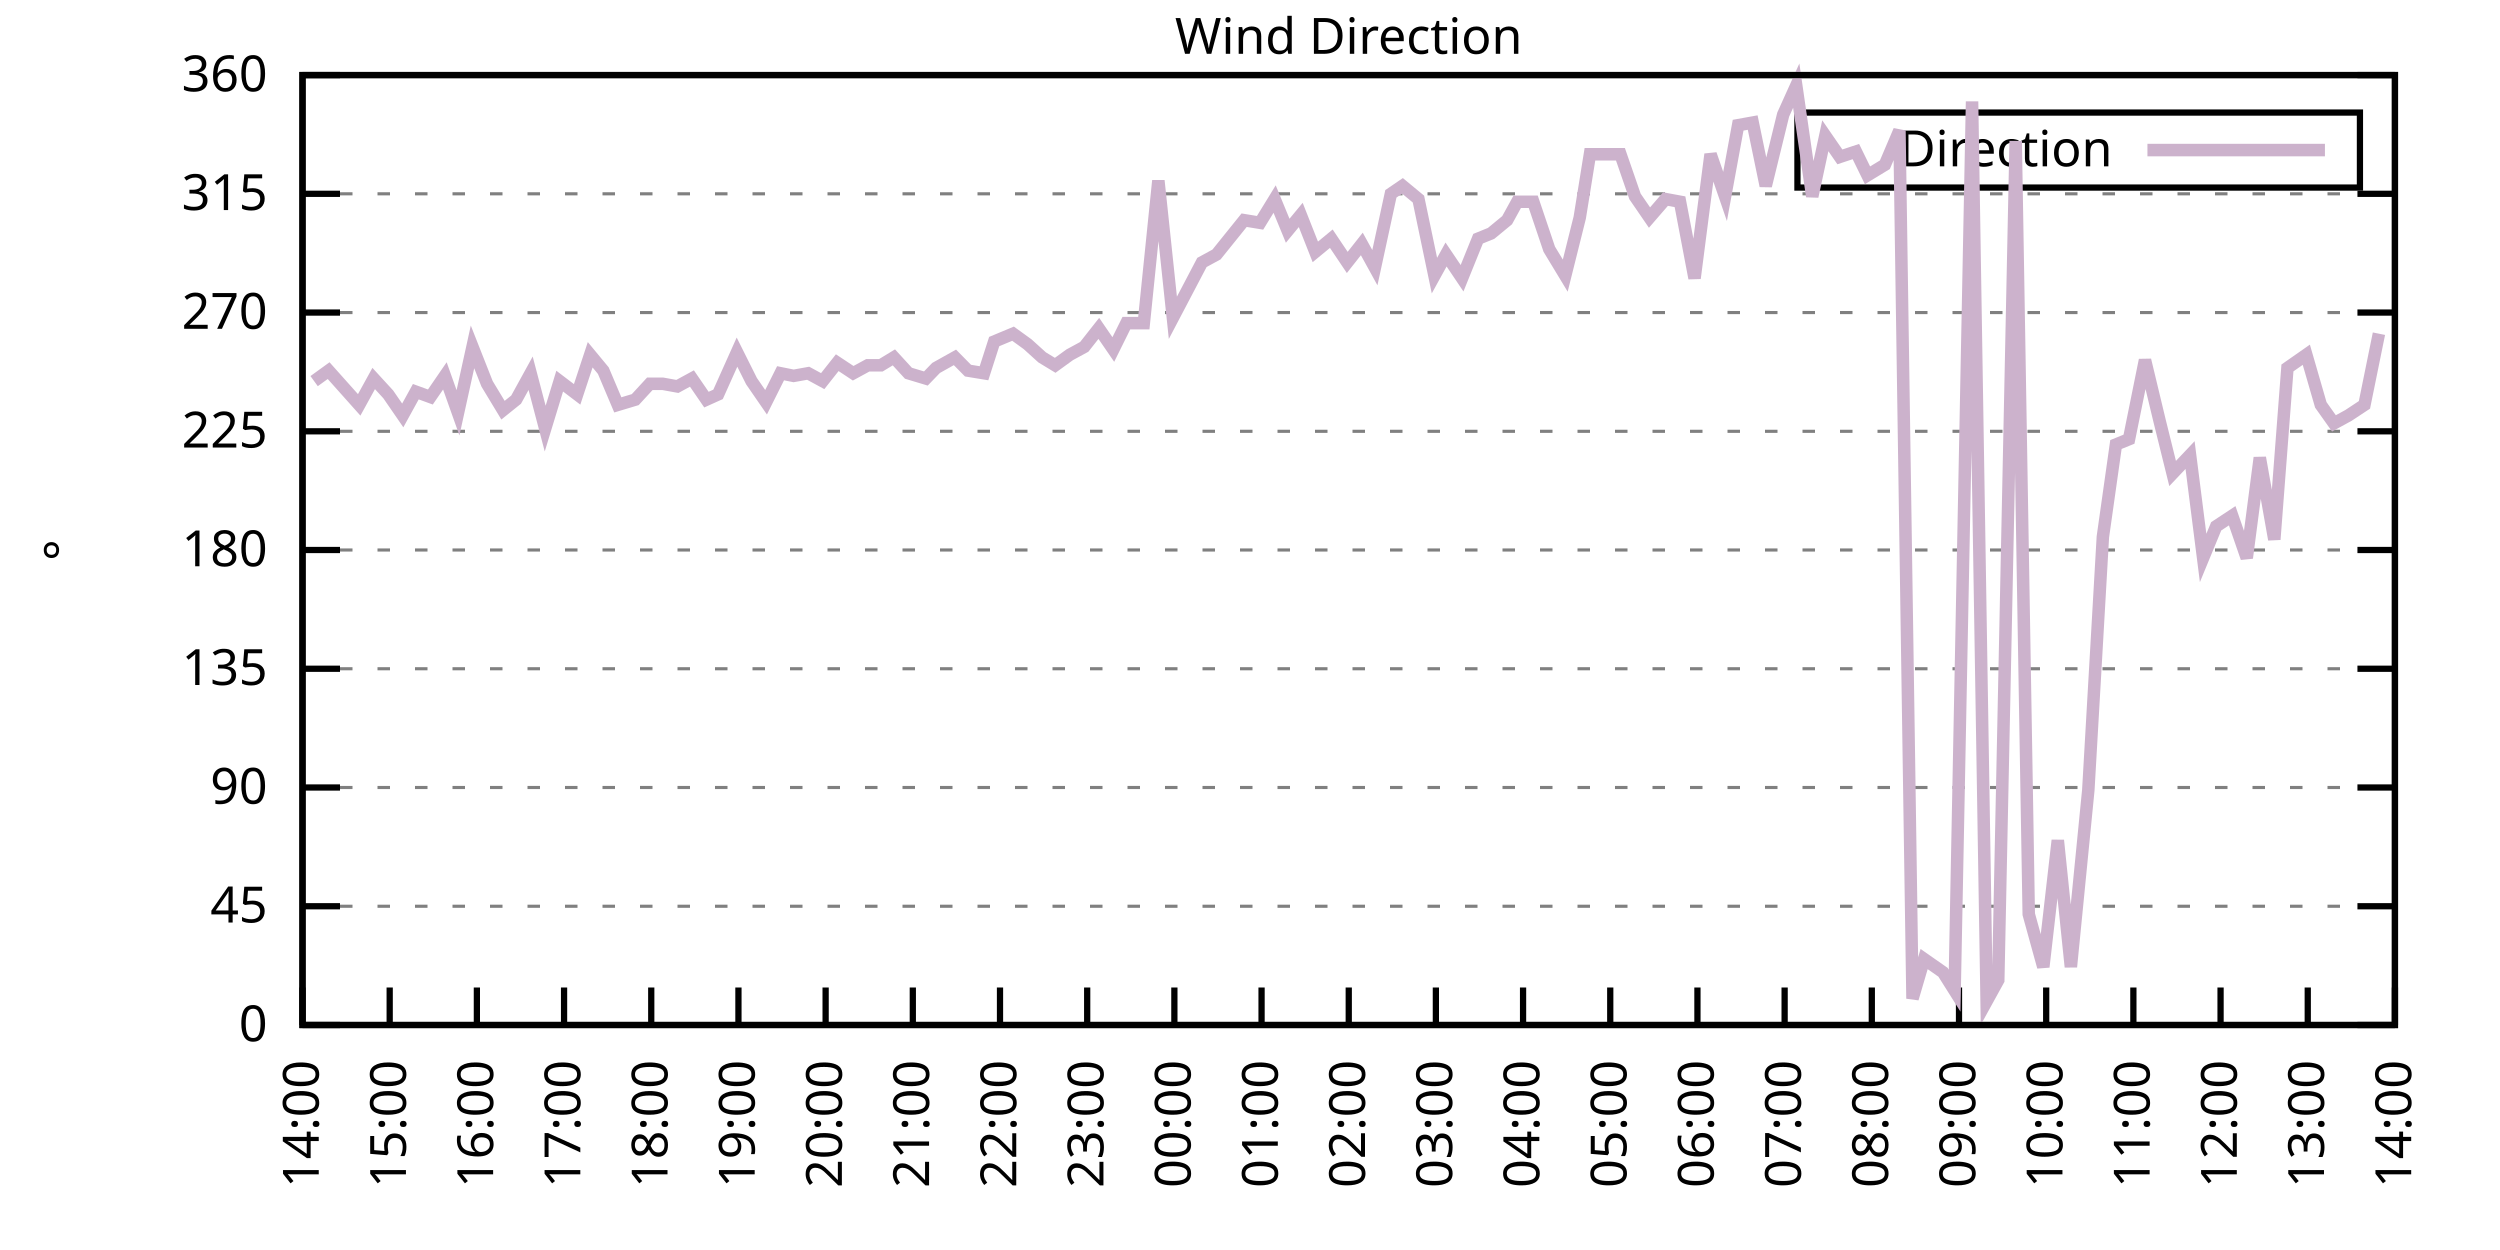
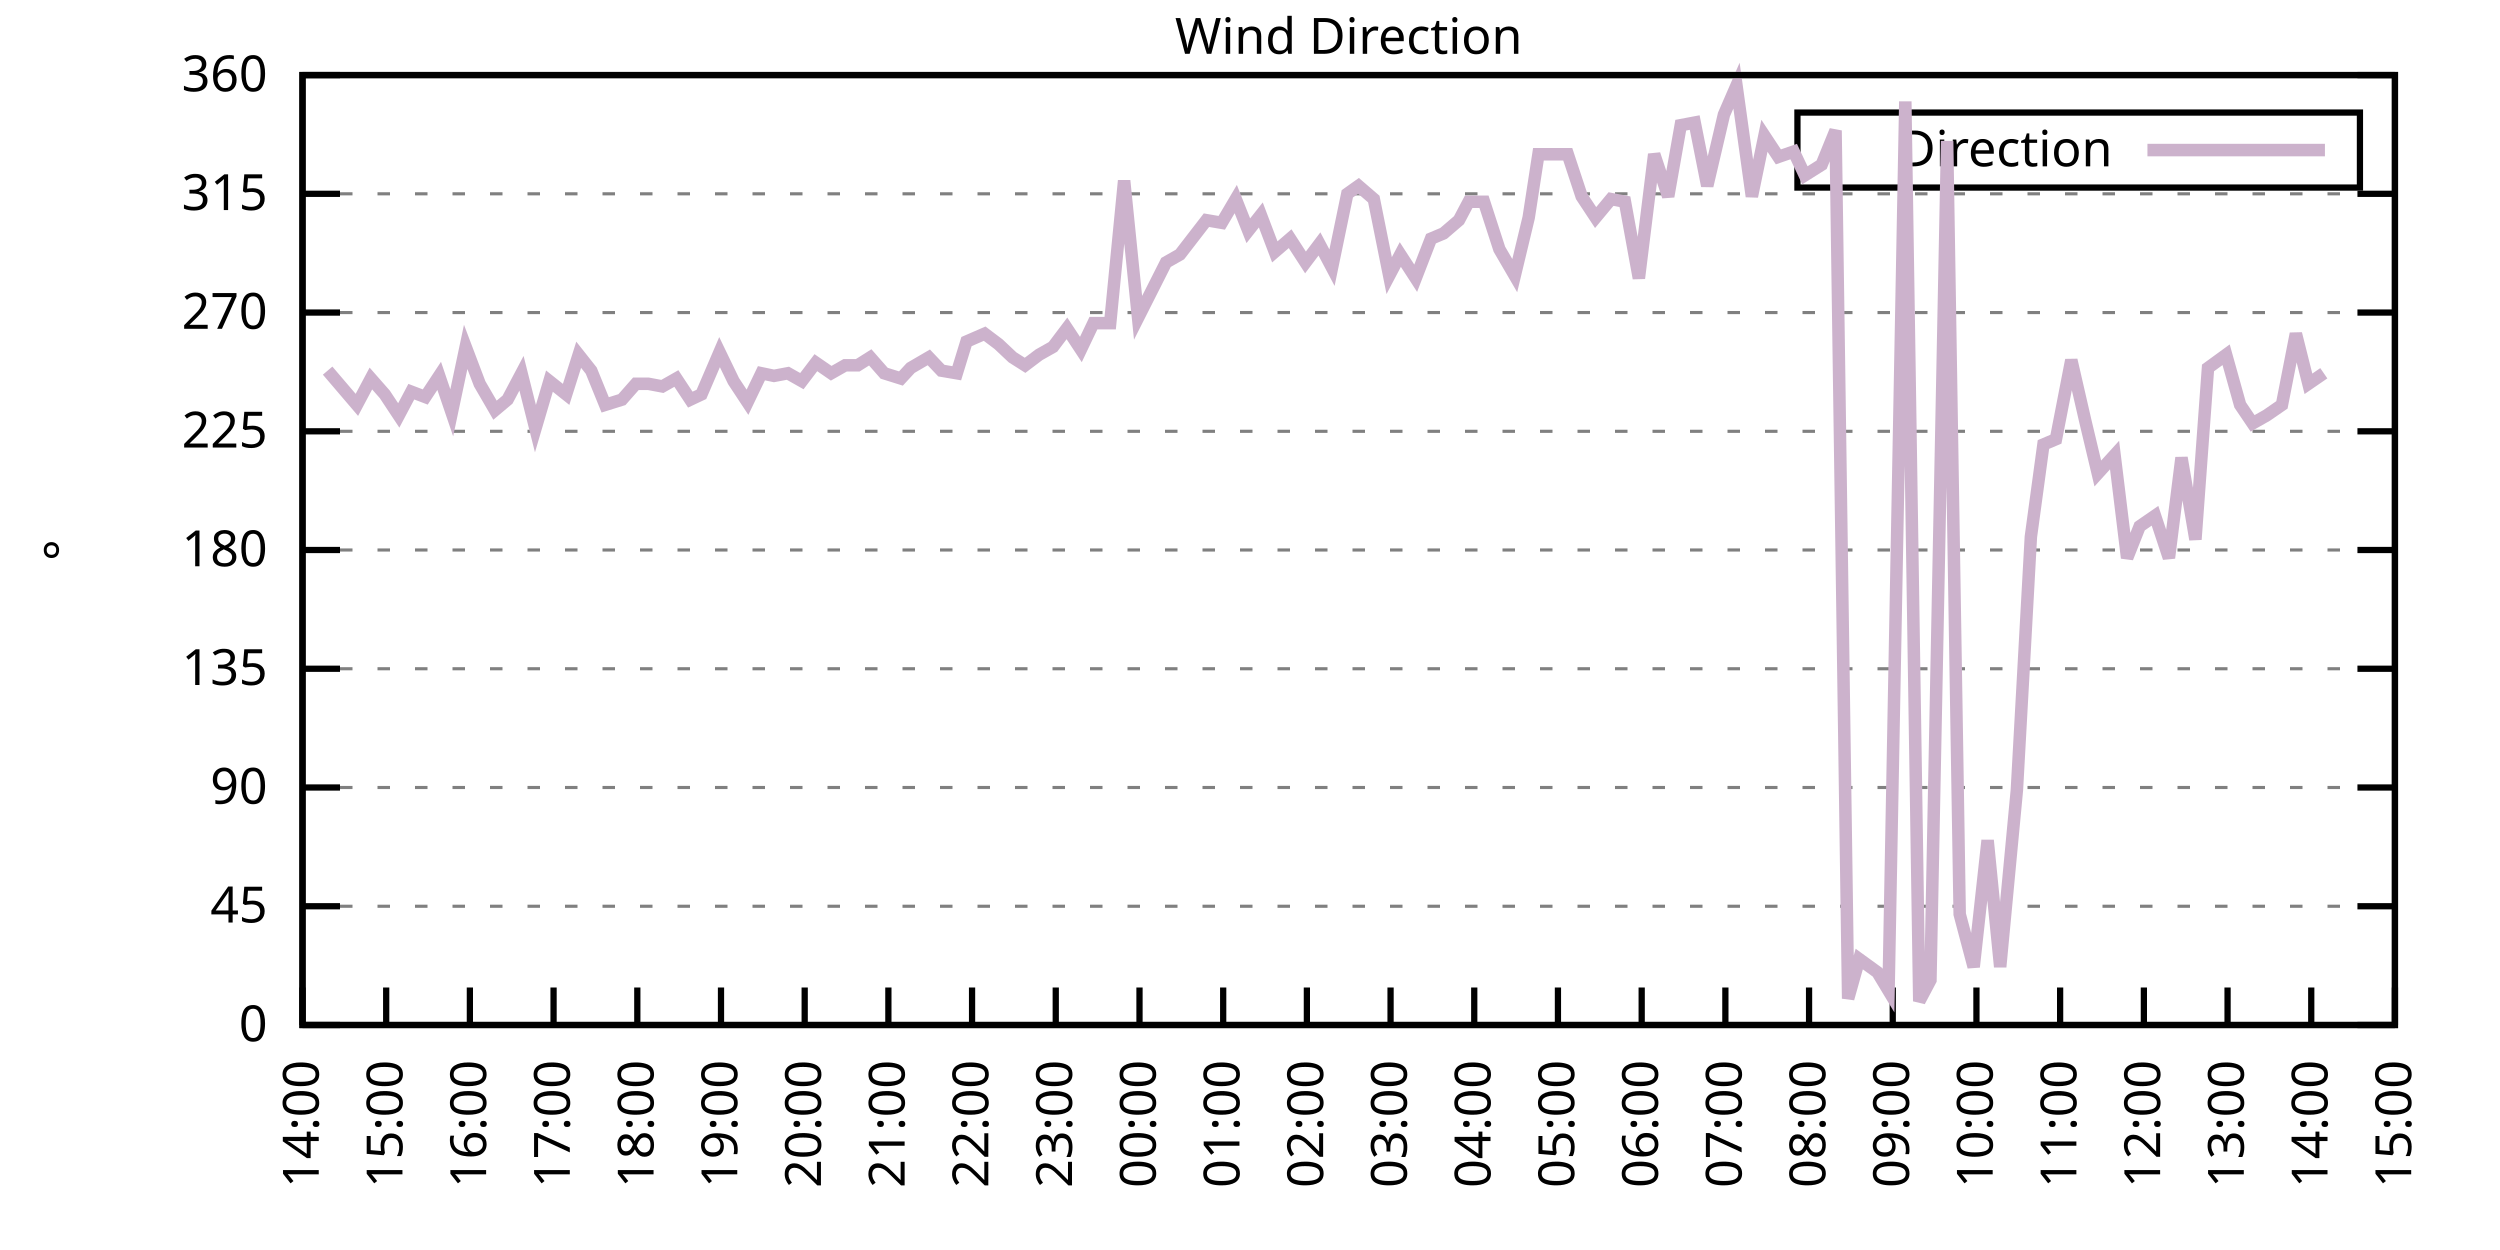
<svg xmlns="http://www.w3.org/2000/svg" xmlns:xlink="http://www.w3.org/1999/xlink" width="400" height="200" viewBox="0 0 400 200">
  <g id="gnuplot_canvas">
    <rect x="0" y="0" width="400" height="200" fill="none" />
    <defs>
      <circle id="gpDot" r="0.5" stroke-width="0.5" stroke="currentColor" />
      <path id="gpPt0" stroke-width="0.333" stroke="currentColor" d="M-1,0 h2 M0,-1 v2" />
      <path id="gpPt1" stroke-width="0.333" stroke="currentColor" d="M-1,-1 L1,1 M1,-1 L-1,1" />
      <path id="gpPt2" stroke-width="0.333" stroke="currentColor" d="M-1,0 L1,0 M0,-1 L0,1 M-1,-1 L1,1 M-1,1 L1,-1" />
      <rect id="gpPt3" stroke-width="0.333" stroke="currentColor" x="-1" y="-1" width="2" height="2" />
      <rect id="gpPt4" stroke-width="0.333" stroke="currentColor" fill="currentColor" x="-1" y="-1" width="2" height="2" />
      <circle id="gpPt5" stroke-width="0.333" stroke="currentColor" cx="0" cy="0" r="1" />
      <use xlink:href="#gpPt5" id="gpPt6" fill="currentColor" stroke="none" />
      <path id="gpPt7" stroke-width="0.333" stroke="currentColor" d="M0,-1.33 L-1.33,0.67 L1.33,0.67 z" />
      <use xlink:href="#gpPt7" id="gpPt8" fill="currentColor" stroke="none" />
      <use xlink:href="#gpPt7" id="gpPt9" stroke="currentColor" transform="rotate(180)" />
      <use xlink:href="#gpPt9" id="gpPt10" fill="currentColor" stroke="none" />
      <use xlink:href="#gpPt3" id="gpPt11" stroke="currentColor" transform="rotate(45)" />
      <use xlink:href="#gpPt11" id="gpPt12" fill="currentColor" stroke="none" />
      <path id="gpPt13" stroke-width="0.333" stroke="currentColor" d="M0,1.330 L1.265,0.411 L0.782,-1.067 L-0.782,-1.076 L-1.265,0.411 z" />
      <use xlink:href="#gpPt13" id="gpPt14" fill="currentColor" stroke="none" />
      <filter id="textbox" filterUnits="objectBoundingBox" x="0" y="0" height="1" width="1">
        <feFlood flood-color="white" flood-opacity="1" result="bgnd" />
        <feComposite in="SourceGraphic" in2="bgnd" operator="atop" />
      </filter>
      <filter id="greybox" filterUnits="objectBoundingBox" x="0" y="0" height="1" width="1">
        <feFlood flood-color="lightgrey" flood-opacity="1" result="grey" />
        <feComposite in="SourceGraphic" in2="grey" operator="atop" />
      </filter>
    </defs>
    <g fill="none" color="white" stroke="currentColor" stroke-width="1.00" stroke-linecap="butt" stroke-linejoin="miter">
</g>
    <g fill="none" color="black" stroke="currentColor" stroke-width="1.00" stroke-linecap="butt" stroke-linejoin="miter">
      <g stroke="none" shape-rendering="crispEdges">
        <polygon fill="rgb(255, 255, 255)" points="48.40,164.00 383.18,164.00 383.18,12.02 48.40,12.02 " />
      </g>
    </g>
    <g fill="none" color="black" stroke="currentColor" stroke-width="1.00" stroke-linecap="butt" stroke-linejoin="miter">
</g>
    <g fill="none" color="black" stroke="black" stroke-width="0.50" stroke-linecap="butt" stroke-linejoin="miter">
</g>
    <g fill="none" color="gray" stroke="currentColor" stroke-width="0.50" stroke-linecap="butt" stroke-linejoin="miter">
      <path stroke="gray" stroke-dasharray="2,4" class="gridline" d="M48.40,164.00 L383.19,164.00  " />
    </g>
    <g fill="none" color="gray" stroke="gray" stroke-width="1.00" stroke-linecap="butt" stroke-linejoin="miter">
</g>
    <g fill="none" color="black" stroke="currentColor" stroke-width="1.00" stroke-linecap="butt" stroke-linejoin="miter">
      <path stroke="black" d="M48.40,164.00 L54.40,164.00 M383.19,164.00 L377.19,164.00  " />
      <g transform="translate(42.80,166.60)" stroke="none" fill="black" font-family="Sans" font-size="8.00" text-anchor="end">
        <text>
          <tspan font-family="Sans"> 0</tspan>
        </text>
      </g>
    </g>
    <g fill="none" color="black" stroke="currentColor" stroke-width="1.00" stroke-linecap="butt" stroke-linejoin="miter">
</g>
    <g fill="none" color="black" stroke="black" stroke-width="0.50" stroke-linecap="butt" stroke-linejoin="miter">
</g>
    <g fill="none" color="gray" stroke="currentColor" stroke-width="0.50" stroke-linecap="butt" stroke-linejoin="miter">
      <path stroke="gray" stroke-dasharray="2,4" class="gridline" d="M48.40,145.00 L383.19,145.00  " />
    </g>
    <g fill="none" color="gray" stroke="gray" stroke-width="1.00" stroke-linecap="butt" stroke-linejoin="miter">
</g>
    <g fill="none" color="black" stroke="currentColor" stroke-width="1.00" stroke-linecap="butt" stroke-linejoin="miter">
      <path stroke="black" d="M48.40,145.00 L54.40,145.00 M383.19,145.00 L377.19,145.00  " />
      <g transform="translate(42.80,147.60)" stroke="none" fill="black" font-family="Sans" font-size="8.00" text-anchor="end">
        <text>
          <tspan font-family="Sans"> 45</tspan>
        </text>
      </g>
    </g>
    <g fill="none" color="black" stroke="currentColor" stroke-width="1.00" stroke-linecap="butt" stroke-linejoin="miter">
</g>
    <g fill="none" color="black" stroke="black" stroke-width="0.50" stroke-linecap="butt" stroke-linejoin="miter">
</g>
    <g fill="none" color="gray" stroke="currentColor" stroke-width="0.50" stroke-linecap="butt" stroke-linejoin="miter">
      <path stroke="gray" stroke-dasharray="2,4" class="gridline" d="M48.40,126.00 L383.19,126.00  " />
    </g>
    <g fill="none" color="gray" stroke="gray" stroke-width="1.00" stroke-linecap="butt" stroke-linejoin="miter">
</g>
    <g fill="none" color="black" stroke="currentColor" stroke-width="1.00" stroke-linecap="butt" stroke-linejoin="miter">
      <path stroke="black" d="M48.40,126.00 L54.40,126.00 M383.19,126.00 L377.19,126.00  " />
      <g transform="translate(42.80,128.60)" stroke="none" fill="black" font-family="Sans" font-size="8.00" text-anchor="end">
        <text>
          <tspan font-family="Sans"> 90</tspan>
        </text>
      </g>
    </g>
    <g fill="none" color="black" stroke="currentColor" stroke-width="1.00" stroke-linecap="butt" stroke-linejoin="miter">
</g>
    <g fill="none" color="black" stroke="black" stroke-width="0.50" stroke-linecap="butt" stroke-linejoin="miter">
</g>
    <g fill="none" color="gray" stroke="currentColor" stroke-width="0.50" stroke-linecap="butt" stroke-linejoin="miter">
      <path stroke="gray" stroke-dasharray="2,4" class="gridline" d="M48.40,107.00 L383.19,107.00  " />
    </g>
    <g fill="none" color="gray" stroke="gray" stroke-width="1.00" stroke-linecap="butt" stroke-linejoin="miter">
</g>
    <g fill="none" color="black" stroke="currentColor" stroke-width="1.00" stroke-linecap="butt" stroke-linejoin="miter">
      <path stroke="black" d="M48.40,107.00 L54.40,107.00 M383.19,107.00 L377.19,107.00  " />
      <g transform="translate(42.80,109.60)" stroke="none" fill="black" font-family="Sans" font-size="8.00" text-anchor="end">
        <text>
          <tspan font-family="Sans"> 135</tspan>
        </text>
      </g>
    </g>
    <g fill="none" color="black" stroke="currentColor" stroke-width="1.00" stroke-linecap="butt" stroke-linejoin="miter">
</g>
    <g fill="none" color="black" stroke="black" stroke-width="0.50" stroke-linecap="butt" stroke-linejoin="miter">
</g>
    <g fill="none" color="gray" stroke="currentColor" stroke-width="0.50" stroke-linecap="butt" stroke-linejoin="miter">
      <path stroke="gray" stroke-dasharray="2,4" class="gridline" d="M48.40,88.00 L383.19,88.00  " />
    </g>
    <g fill="none" color="gray" stroke="gray" stroke-width="1.00" stroke-linecap="butt" stroke-linejoin="miter">
</g>
    <g fill="none" color="black" stroke="currentColor" stroke-width="1.00" stroke-linecap="butt" stroke-linejoin="miter">
      <path stroke="black" d="M48.40,88.00 L54.40,88.00 M383.19,88.00 L377.19,88.00  " />
      <g transform="translate(42.80,90.60)" stroke="none" fill="black" font-family="Sans" font-size="8.00" text-anchor="end">
        <text>
          <tspan font-family="Sans"> 180</tspan>
        </text>
      </g>
    </g>
    <g fill="none" color="black" stroke="currentColor" stroke-width="1.00" stroke-linecap="butt" stroke-linejoin="miter">
</g>
    <g fill="none" color="black" stroke="black" stroke-width="0.50" stroke-linecap="butt" stroke-linejoin="miter">
</g>
    <g fill="none" color="gray" stroke="currentColor" stroke-width="0.50" stroke-linecap="butt" stroke-linejoin="miter">
      <path stroke="gray" stroke-dasharray="2,4" class="gridline" d="M48.40,69.01 L383.19,69.01  " />
    </g>
    <g fill="none" color="gray" stroke="gray" stroke-width="1.00" stroke-linecap="butt" stroke-linejoin="miter">
</g>
    <g fill="none" color="black" stroke="currentColor" stroke-width="1.00" stroke-linecap="butt" stroke-linejoin="miter">
      <path stroke="black" d="M48.40,69.01 L54.40,69.01 M383.19,69.01 L377.19,69.01  " />
      <g transform="translate(42.80,71.61)" stroke="none" fill="black" font-family="Sans" font-size="8.00" text-anchor="end">
        <text>
          <tspan font-family="Sans"> 225</tspan>
        </text>
      </g>
    </g>
    <g fill="none" color="black" stroke="currentColor" stroke-width="1.00" stroke-linecap="butt" stroke-linejoin="miter">
</g>
    <g fill="none" color="black" stroke="black" stroke-width="0.50" stroke-linecap="butt" stroke-linejoin="miter">
</g>
    <g fill="none" color="gray" stroke="currentColor" stroke-width="0.50" stroke-linecap="butt" stroke-linejoin="miter">
      <path stroke="gray" stroke-dasharray="2,4" class="gridline" d="M48.40,50.01 L383.19,50.01  " />
    </g>
    <g fill="none" color="gray" stroke="gray" stroke-width="1.00" stroke-linecap="butt" stroke-linejoin="miter">
</g>
    <g fill="none" color="black" stroke="currentColor" stroke-width="1.00" stroke-linecap="butt" stroke-linejoin="miter">
      <path stroke="black" d="M48.40,50.01 L54.40,50.01 M383.19,50.01 L377.19,50.01  " />
      <g transform="translate(42.80,52.61)" stroke="none" fill="black" font-family="Sans" font-size="8.00" text-anchor="end">
        <text>
          <tspan font-family="Sans"> 270</tspan>
        </text>
      </g>
    </g>
    <g fill="none" color="black" stroke="currentColor" stroke-width="1.00" stroke-linecap="butt" stroke-linejoin="miter">
</g>
    <g fill="none" color="black" stroke="black" stroke-width="0.50" stroke-linecap="butt" stroke-linejoin="miter">
</g>
    <g fill="none" color="gray" stroke="currentColor" stroke-width="0.50" stroke-linecap="butt" stroke-linejoin="miter">
      <path stroke="gray" stroke-dasharray="2,4" class="gridline" d="M48.40,31.01 L383.19,31.01  " />
    </g>
    <g fill="none" color="gray" stroke="gray" stroke-width="1.00" stroke-linecap="butt" stroke-linejoin="miter">
</g>
    <g fill="none" color="black" stroke="currentColor" stroke-width="1.00" stroke-linecap="butt" stroke-linejoin="miter">
      <path stroke="black" d="M48.40,31.01 L54.40,31.01 M383.19,31.01 L377.19,31.01  " />
      <g transform="translate(42.80,33.61)" stroke="none" fill="black" font-family="Sans" font-size="8.00" text-anchor="end">
        <text>
          <tspan font-family="Sans"> 315</tspan>
        </text>
      </g>
    </g>
    <g fill="none" color="black" stroke="currentColor" stroke-width="1.00" stroke-linecap="butt" stroke-linejoin="miter">
</g>
    <g fill="none" color="black" stroke="black" stroke-width="0.50" stroke-linecap="butt" stroke-linejoin="miter">
</g>
    <g fill="none" color="gray" stroke="currentColor" stroke-width="0.50" stroke-linecap="butt" stroke-linejoin="miter">
      <path stroke="gray" stroke-dasharray="2,4" class="gridline" d="M48.40,12.01 L383.19,12.01  " />
    </g>
    <g fill="none" color="gray" stroke="gray" stroke-width="1.00" stroke-linecap="butt" stroke-linejoin="miter">
</g>
    <g fill="none" color="black" stroke="currentColor" stroke-width="1.00" stroke-linecap="butt" stroke-linejoin="miter">
      <path stroke="black" d="M48.40,12.01 L54.40,12.01 M383.19,12.01 L377.19,12.01  " />
      <g transform="translate(42.80,14.61)" stroke="none" fill="black" font-family="Sans" font-size="8.00" text-anchor="end">
        <text>
          <tspan font-family="Sans"> 360</tspan>
        </text>
      </g>
    </g>
    <g fill="none" color="black" stroke="currentColor" stroke-width="1.00" stroke-linecap="butt" stroke-linejoin="miter">
      <path stroke="black" d="M48.40,164.00 L48.40,158.00  " />
      <g transform="translate(51.00,169.60) rotate(270.00)" stroke="none" fill="black" font-family="Sans" font-size="8.00" text-anchor="end">
        <text>
          <tspan font-family="Sans">14:00</tspan>
        </text>
      </g>
    </g>
    <g fill="none" color="black" stroke="currentColor" stroke-width="1.00" stroke-linecap="butt" stroke-linejoin="miter">
-       <path stroke="black" d="M62.35,164.00 L62.35,158.00  " />
-       <g transform="translate(64.95,169.60) rotate(270.00)" stroke="none" fill="black" font-family="Sans" font-size="8.00" text-anchor="end">
+       <path stroke="black" d="M61.79,164.00 L61.79,158.00  " />
+       <g transform="translate(64.39,169.60) rotate(270.00)" stroke="none" fill="black" font-family="Sans" font-size="8.00" text-anchor="end">
        <text>
          <tspan font-family="Sans">15:00</tspan>
        </text>
      </g>
    </g>
    <g fill="none" color="black" stroke="currentColor" stroke-width="1.00" stroke-linecap="butt" stroke-linejoin="miter">
-       <path stroke="black" d="M76.30,164.00 L76.30,158.00  " />
-       <g transform="translate(78.90,169.60) rotate(270.00)" stroke="none" fill="black" font-family="Sans" font-size="8.00" text-anchor="end">
+       <path stroke="black" d="M75.18,164.00 L75.18,158.00  " />
+       <g transform="translate(77.78,169.60) rotate(270.00)" stroke="none" fill="black" font-family="Sans" font-size="8.00" text-anchor="end">
        <text>
          <tspan font-family="Sans">16:00</tspan>
        </text>
      </g>
    </g>
    <g fill="none" color="black" stroke="currentColor" stroke-width="1.00" stroke-linecap="butt" stroke-linejoin="miter">
-       <path stroke="black" d="M90.25,164.00 L90.25,158.00  " />
-       <g transform="translate(92.85,169.60) rotate(270.00)" stroke="none" fill="black" font-family="Sans" font-size="8.00" text-anchor="end">
+       <path stroke="black" d="M88.57,164.00 L88.57,158.00  " />
+       <g transform="translate(91.17,169.60) rotate(270.00)" stroke="none" fill="black" font-family="Sans" font-size="8.00" text-anchor="end">
        <text>
          <tspan font-family="Sans">17:00</tspan>
        </text>
      </g>
    </g>
    <g fill="none" color="black" stroke="currentColor" stroke-width="1.00" stroke-linecap="butt" stroke-linejoin="miter">
-       <path stroke="black" d="M104.20,164.00 L104.20,158.00  " />
-       <g transform="translate(106.80,169.60) rotate(270.00)" stroke="none" fill="black" font-family="Sans" font-size="8.00" text-anchor="end">
+       <path stroke="black" d="M101.97,164.00 L101.97,158.00  " />
+       <g transform="translate(104.57,169.60) rotate(270.00)" stroke="none" fill="black" font-family="Sans" font-size="8.00" text-anchor="end">
        <text>
          <tspan font-family="Sans">18:00</tspan>
        </text>
      </g>
    </g>
    <g fill="none" color="black" stroke="currentColor" stroke-width="1.00" stroke-linecap="butt" stroke-linejoin="miter">
-       <path stroke="black" d="M118.15,164.00 L118.15,158.00  " />
-       <g transform="translate(120.75,169.60) rotate(270.00)" stroke="none" fill="black" font-family="Sans" font-size="8.00" text-anchor="end">
+       <path stroke="black" d="M115.36,164.00 L115.36,158.00  " />
+       <g transform="translate(117.96,169.60) rotate(270.00)" stroke="none" fill="black" font-family="Sans" font-size="8.00" text-anchor="end">
        <text>
          <tspan font-family="Sans">19:00</tspan>
        </text>
      </g>
    </g>
    <g fill="none" color="black" stroke="currentColor" stroke-width="1.00" stroke-linecap="butt" stroke-linejoin="miter">
-       <path stroke="black" d="M132.10,164.00 L132.10,158.00  " />
-       <g transform="translate(134.70,169.60) rotate(270.00)" stroke="none" fill="black" font-family="Sans" font-size="8.00" text-anchor="end">
+       <path stroke="black" d="M128.75,164.00 L128.75,158.00  " />
+       <g transform="translate(131.35,169.60) rotate(270.00)" stroke="none" fill="black" font-family="Sans" font-size="8.00" text-anchor="end">
        <text>
          <tspan font-family="Sans">20:00</tspan>
        </text>
      </g>
    </g>
    <g fill="none" color="black" stroke="currentColor" stroke-width="1.00" stroke-linecap="butt" stroke-linejoin="miter">
-       <path stroke="black" d="M146.05,164.00 L146.05,158.00  " />
-       <g transform="translate(148.65,169.60) rotate(270.00)" stroke="none" fill="black" font-family="Sans" font-size="8.00" text-anchor="end">
+       <path stroke="black" d="M142.14,164.00 L142.14,158.00  " />
+       <g transform="translate(144.74,169.60) rotate(270.00)" stroke="none" fill="black" font-family="Sans" font-size="8.00" text-anchor="end">
        <text>
          <tspan font-family="Sans">21:00</tspan>
        </text>
      </g>
    </g>
    <g fill="none" color="black" stroke="currentColor" stroke-width="1.00" stroke-linecap="butt" stroke-linejoin="miter">
-       <path stroke="black" d="M160.00,164.00 L160.00,158.00  " />
-       <g transform="translate(162.60,169.60) rotate(270.00)" stroke="none" fill="black" font-family="Sans" font-size="8.00" text-anchor="end">
+       <path stroke="black" d="M155.53,164.00 L155.53,158.00  " />
+       <g transform="translate(158.13,169.60) rotate(270.00)" stroke="none" fill="black" font-family="Sans" font-size="8.00" text-anchor="end">
        <text>
          <tspan font-family="Sans">22:00</tspan>
        </text>
      </g>
    </g>
    <g fill="none" color="black" stroke="currentColor" stroke-width="1.00" stroke-linecap="butt" stroke-linejoin="miter">
-       <path stroke="black" d="M173.95,164.00 L173.95,158.00  " />
-       <g transform="translate(176.55,169.60) rotate(270.00)" stroke="none" fill="black" font-family="Sans" font-size="8.00" text-anchor="end">
+       <path stroke="black" d="M168.92,164.00 L168.92,158.00  " />
+       <g transform="translate(171.52,169.60) rotate(270.00)" stroke="none" fill="black" font-family="Sans" font-size="8.00" text-anchor="end">
        <text>
          <tspan font-family="Sans">23:00</tspan>
        </text>
      </g>
    </g>
    <g fill="none" color="black" stroke="currentColor" stroke-width="1.00" stroke-linecap="butt" stroke-linejoin="miter">
-       <path stroke="black" d="M187.90,164.00 L187.90,158.00  " />
-       <g transform="translate(190.50,169.60) rotate(270.00)" stroke="none" fill="black" font-family="Sans" font-size="8.00" text-anchor="end">
+       <path stroke="black" d="M182.32,164.00 L182.32,158.00  " />
+       <g transform="translate(184.92,169.60) rotate(270.00)" stroke="none" fill="black" font-family="Sans" font-size="8.00" text-anchor="end">
        <text>
          <tspan font-family="Sans">00:00</tspan>
        </text>
      </g>
    </g>
    <g fill="none" color="black" stroke="currentColor" stroke-width="1.00" stroke-linecap="butt" stroke-linejoin="miter">
-       <path stroke="black" d="M201.85,164.00 L201.85,158.00  " />
-       <g transform="translate(204.45,169.60) rotate(270.00)" stroke="none" fill="black" font-family="Sans" font-size="8.00" text-anchor="end">
+       <path stroke="black" d="M195.71,164.00 L195.71,158.00  " />
+       <g transform="translate(198.31,169.60) rotate(270.00)" stroke="none" fill="black" font-family="Sans" font-size="8.00" text-anchor="end">
        <text>
          <tspan font-family="Sans">01:00</tspan>
        </text>
      </g>
    </g>
    <g fill="none" color="black" stroke="currentColor" stroke-width="1.00" stroke-linecap="butt" stroke-linejoin="miter">
-       <path stroke="black" d="M215.80,164.00 L215.80,158.00  " />
-       <g transform="translate(218.40,169.60) rotate(270.00)" stroke="none" fill="black" font-family="Sans" font-size="8.00" text-anchor="end">
+       <path stroke="black" d="M209.10,164.00 L209.10,158.00  " />
+       <g transform="translate(211.70,169.60) rotate(270.00)" stroke="none" fill="black" font-family="Sans" font-size="8.00" text-anchor="end">
        <text>
          <tspan font-family="Sans">02:00</tspan>
        </text>
      </g>
    </g>
    <g fill="none" color="black" stroke="currentColor" stroke-width="1.00" stroke-linecap="butt" stroke-linejoin="miter">
-       <path stroke="black" d="M229.74,164.00 L229.74,158.00  " />
-       <g transform="translate(232.34,169.60) rotate(270.00)" stroke="none" fill="black" font-family="Sans" font-size="8.00" text-anchor="end">
+       <path stroke="black" d="M222.49,164.00 L222.49,158.00  " />
+       <g transform="translate(225.09,169.60) rotate(270.00)" stroke="none" fill="black" font-family="Sans" font-size="8.00" text-anchor="end">
        <text>
          <tspan font-family="Sans">03:00</tspan>
        </text>
      </g>
    </g>
    <g fill="none" color="black" stroke="currentColor" stroke-width="1.00" stroke-linecap="butt" stroke-linejoin="miter">
-       <path stroke="black" d="M243.69,164.00 L243.69,158.00  " />
-       <g transform="translate(246.29,169.60) rotate(270.00)" stroke="none" fill="black" font-family="Sans" font-size="8.00" text-anchor="end">
+       <path stroke="black" d="M235.88,164.00 L235.88,158.00  " />
+       <g transform="translate(238.48,169.60) rotate(270.00)" stroke="none" fill="black" font-family="Sans" font-size="8.00" text-anchor="end">
        <text>
          <tspan font-family="Sans">04:00</tspan>
        </text>
      </g>
    </g>
    <g fill="none" color="black" stroke="currentColor" stroke-width="1.00" stroke-linecap="butt" stroke-linejoin="miter">
-       <path stroke="black" d="M257.64,164.00 L257.64,158.00  " />
-       <g transform="translate(260.24,169.60) rotate(270.00)" stroke="none" fill="black" font-family="Sans" font-size="8.00" text-anchor="end">
+       <path stroke="black" d="M249.27,164.00 L249.27,158.00  " />
+       <g transform="translate(251.87,169.60) rotate(270.00)" stroke="none" fill="black" font-family="Sans" font-size="8.00" text-anchor="end">
        <text>
          <tspan font-family="Sans">05:00</tspan>
        </text>
      </g>
    </g>
    <g fill="none" color="black" stroke="currentColor" stroke-width="1.00" stroke-linecap="butt" stroke-linejoin="miter">
-       <path stroke="black" d="M271.59,164.00 L271.59,158.00  " />
-       <g transform="translate(274.19,169.60) rotate(270.00)" stroke="none" fill="black" font-family="Sans" font-size="8.00" text-anchor="end">
+       <path stroke="black" d="M262.67,164.00 L262.67,158.00  " />
+       <g transform="translate(265.27,169.60) rotate(270.00)" stroke="none" fill="black" font-family="Sans" font-size="8.00" text-anchor="end">
        <text>
          <tspan font-family="Sans">06:00</tspan>
        </text>
      </g>
    </g>
    <g fill="none" color="black" stroke="currentColor" stroke-width="1.00" stroke-linecap="butt" stroke-linejoin="miter">
-       <path stroke="black" d="M285.54,164.00 L285.54,158.00  " />
-       <g transform="translate(288.14,169.60) rotate(270.00)" stroke="none" fill="black" font-family="Sans" font-size="8.00" text-anchor="end">
+       <path stroke="black" d="M276.06,164.00 L276.06,158.00  " />
+       <g transform="translate(278.66,169.60) rotate(270.00)" stroke="none" fill="black" font-family="Sans" font-size="8.00" text-anchor="end">
        <text>
          <tspan font-family="Sans">07:00</tspan>
        </text>
      </g>
    </g>
    <g fill="none" color="black" stroke="currentColor" stroke-width="1.00" stroke-linecap="butt" stroke-linejoin="miter">
-       <path stroke="black" d="M299.49,164.00 L299.49,158.00  " />
-       <g transform="translate(302.09,169.60) rotate(270.00)" stroke="none" fill="black" font-family="Sans" font-size="8.00" text-anchor="end">
+       <path stroke="black" d="M289.45,164.00 L289.45,158.00  " />
+       <g transform="translate(292.05,169.60) rotate(270.00)" stroke="none" fill="black" font-family="Sans" font-size="8.00" text-anchor="end">
        <text>
          <tspan font-family="Sans">08:00</tspan>
        </text>
      </g>
    </g>
    <g fill="none" color="black" stroke="currentColor" stroke-width="1.00" stroke-linecap="butt" stroke-linejoin="miter">
-       <path stroke="black" d="M313.44,164.00 L313.44,158.00  " />
-       <g transform="translate(316.04,169.60) rotate(270.00)" stroke="none" fill="black" font-family="Sans" font-size="8.00" text-anchor="end">
+       <path stroke="black" d="M302.84,164.00 L302.84,158.00  " />
+       <g transform="translate(305.44,169.60) rotate(270.00)" stroke="none" fill="black" font-family="Sans" font-size="8.00" text-anchor="end">
        <text>
          <tspan font-family="Sans">09:00</tspan>
        </text>
      </g>
    </g>
    <g fill="none" color="black" stroke="currentColor" stroke-width="1.00" stroke-linecap="butt" stroke-linejoin="miter">
-       <path stroke="black" d="M327.39,164.00 L327.39,158.00  " />
-       <g transform="translate(329.99,169.60) rotate(270.00)" stroke="none" fill="black" font-family="Sans" font-size="8.00" text-anchor="end">
+       <path stroke="black" d="M316.23,164.00 L316.23,158.00  " />
+       <g transform="translate(318.83,169.60) rotate(270.00)" stroke="none" fill="black" font-family="Sans" font-size="8.00" text-anchor="end">
        <text>
          <tspan font-family="Sans">10:00</tspan>
        </text>
      </g>
    </g>
    <g fill="none" color="black" stroke="currentColor" stroke-width="1.00" stroke-linecap="butt" stroke-linejoin="miter">
-       <path stroke="black" d="M341.34,164.00 L341.34,158.00  " />
-       <g transform="translate(343.94,169.60) rotate(270.00)" stroke="none" fill="black" font-family="Sans" font-size="8.00" text-anchor="end">
+       <path stroke="black" d="M329.62,164.00 L329.62,158.00  " />
+       <g transform="translate(332.22,169.60) rotate(270.00)" stroke="none" fill="black" font-family="Sans" font-size="8.00" text-anchor="end">
        <text>
          <tspan font-family="Sans">11:00</tspan>
        </text>
      </g>
    </g>
    <g fill="none" color="black" stroke="currentColor" stroke-width="1.00" stroke-linecap="butt" stroke-linejoin="miter">
-       <path stroke="black" d="M355.29,164.00 L355.29,158.00  " />
-       <g transform="translate(357.89,169.60) rotate(270.00)" stroke="none" fill="black" font-family="Sans" font-size="8.00" text-anchor="end">
+       <path stroke="black" d="M343.02,164.00 L343.02,158.00  " />
+       <g transform="translate(345.62,169.60) rotate(270.00)" stroke="none" fill="black" font-family="Sans" font-size="8.00" text-anchor="end">
        <text>
          <tspan font-family="Sans">12:00</tspan>
        </text>
      </g>
    </g>
    <g fill="none" color="black" stroke="currentColor" stroke-width="1.00" stroke-linecap="butt" stroke-linejoin="miter">
-       <path stroke="black" d="M369.24,164.00 L369.24,158.00  " />
-       <g transform="translate(371.84,169.60) rotate(270.00)" stroke="none" fill="black" font-family="Sans" font-size="8.00" text-anchor="end">
+       <path stroke="black" d="M356.41,164.00 L356.41,158.00  " />
+       <g transform="translate(359.01,169.60) rotate(270.00)" stroke="none" fill="black" font-family="Sans" font-size="8.00" text-anchor="end">
        <text>
          <tspan font-family="Sans">13:00</tspan>
+         </text>
+       </g>
+     </g>
+     <g fill="none" color="black" stroke="currentColor" stroke-width="1.00" stroke-linecap="butt" stroke-linejoin="miter">
+       <path stroke="black" d="M369.80,164.00 L369.80,158.00  " />
+       <g transform="translate(372.40,169.60) rotate(270.00)" stroke="none" fill="black" font-family="Sans" font-size="8.00" text-anchor="end">
+         <text>
+           <tspan font-family="Sans">14:00</tspan>
        </text>
      </g>
    </g>
    <g fill="none" color="black" stroke="currentColor" stroke-width="1.00" stroke-linecap="butt" stroke-linejoin="miter">
      <path stroke="black" d="M383.19,164.00 L383.19,158.00  " />
      <g transform="translate(385.79,169.60) rotate(270.00)" stroke="none" fill="black" font-family="Sans" font-size="8.00" text-anchor="end">
        <text>
-           <tspan font-family="Sans">14:00</tspan>
+           <tspan font-family="Sans">15:00</tspan>
        </text>
      </g>
    </g>
    <g fill="none" color="black" stroke="currentColor" stroke-width="1.00" stroke-linecap="butt" stroke-linejoin="miter">
</g>
    <g fill="none" color="black" stroke="currentColor" stroke-width="1.00" stroke-linecap="butt" stroke-linejoin="miter">
      <path stroke="black" d="M48.40,12.01 L48.40,164.00 L383.19,164.00 L383.19,12.01 L48.40,12.01 Z  " />
    </g>
    <g fill="none" color="black" stroke="currentColor" stroke-width="1.00" stroke-linecap="butt" stroke-linejoin="miter">
</g>
    <g fill="none" color="black" stroke="currentColor" stroke-width="1.00" stroke-linecap="butt" stroke-linejoin="miter">
      <path stroke="black" d="M287.59,30.01 L287.59,18.01 L377.59,18.01 L377.59,30.01 L287.59,30.01 Z  " />
    </g>
    <g id="Wind_direction_plot_1">
      <g fill="none" color="white" stroke="black" stroke-width="2.00" stroke-linecap="butt" stroke-linejoin="miter">
</g>
      <g fill="none" color="black" stroke="currentColor" stroke-width="2.00" stroke-linecap="butt" stroke-linejoin="miter">
        <g transform="translate(337.99,26.61)" stroke="none" fill="black" font-family="Sans" font-size="8.00" text-anchor="end">
          <text>
            <tspan font-family="Sans">Direction</tspan>
          </text>
        </g>
      </g>
      <g fill="none" color="black" stroke="currentColor" stroke-width="2.00" stroke-linecap="butt" stroke-linejoin="miter">
-         <path stroke="rgb(204, 178, 204)" d="M343.59,24.01 L371.99,24.01 M50.26,60.98 L52.58,59.30 L57.47,64.78 L59.79,60.56 L62.12,63.10 L64.44,66.47   L66.53,62.67 L68.86,63.52 L71.18,60.14 L73.28,66.05 L75.60,55.50 L77.93,61.41 L80.48,65.63 L82.58,63.94   L84.90,59.72 L87.23,68.58 L89.55,60.98 L92.34,63.10 L94.43,56.76 L96.53,59.30 L98.85,64.78 L101.64,63.94   L103.97,61.41 L106.06,61.41 L108.38,61.83 L110.71,60.56 L113.03,63.94 L114.89,63.10 L117.92,56.34 L120.24,60.98   L122.57,64.36 L124.89,59.72 L126.98,60.14 L129.31,59.72 L131.63,60.98 L133.96,58.03 L136.51,59.72 L138.84,58.45   L140.93,58.45 L143.02,57.18 L145.35,59.72 L148.14,60.56 L149.77,58.87 L152.79,57.18 L154.88,59.30 L157.44,59.72   L159.07,54.65 L162.09,53.39 L164.41,55.07 L166.74,57.18 L168.83,58.45 L171.16,56.76 L173.48,55.50 L175.81,52.54   L178.13,55.92 L180.22,51.70 L183.01,51.70 L185.34,28.90 L187.66,50.85 L192.31,41.99 L194.64,40.72 L199.06,35.23   L201.61,35.65 L203.94,31.85 L206.03,36.92 L208.12,34.39 L210.45,40.30 L213.01,38.19 L215.56,41.99 L217.89,39.03   L219.98,42.83 L222.54,31.01 L224.40,29.74 L226.95,31.85 L229.51,44.10 L231.37,40.72 L233.93,44.52 L236.49,38.19   L238.58,37.34 L241.14,35.23 L242.76,32.28 L245.32,32.28 L247.88,39.87 L250.44,44.10 L252.76,34.81 L254.39,24.68   L257.18,24.68 L259.27,24.68 L261.60,31.43 L263.92,34.81 L266.48,31.85 L268.80,32.28 L271.13,44.52 L273.69,24.68   L276.01,31.43 L278.10,20.03 L280.43,19.61 L282.52,29.74 L285.31,18.34 L287.40,13.70 L289.96,31.43 L292.05,21.72   L294.38,25.10 L296.94,24.25 L298.80,28.05 L301.58,26.36 L303.91,20.88 L306.00,159.78 L307.86,153.45 L310.88,155.56   L312.74,158.51 L315.53,16.23 L317.86,160.20 L319.72,156.82 L322.51,22.56 L324.60,146.27 L326.93,154.71 L329.25,134.45   L331.34,154.71 L334.13,126.42 L336.46,85.89 L338.55,71.12 L340.64,70.27 L343.20,57.61 L345.53,67.32 L347.62,75.76   L350.41,72.81 L352.50,89.27 L354.59,84.21 L357.15,82.52 L359.48,89.27 L361.57,73.23 L363.89,86.32 L365.99,58.87   L369.01,56.76 L371.33,64.78 L373.43,67.74 L375.75,66.47 L378.31,64.78 L380.63,53.39  " />
+         <path stroke="rgb(204, 178, 204)" d="M343.59,24.01 L371.99,24.01 M52.42,59.30 L57.10,64.78 L59.34,60.56 L61.57,63.10 L63.80,66.47 L65.81,62.67   L68.04,63.52 L70.27,60.14 L72.28,66.05 L74.51,55.50 L76.75,61.41 L79.20,65.63 L81.21,63.94 L83.44,59.72   L85.67,68.58 L87.91,60.98 L90.58,63.10 L92.59,56.76 L94.60,59.30 L96.83,64.78 L99.51,63.94 L101.74,61.41   L103.75,61.41 L105.98,61.83 L108.22,60.56 L110.45,63.94 L112.23,63.10 L115.13,56.34 L117.37,60.98 L119.60,64.36   L121.83,59.72 L123.84,60.14 L126.07,59.72 L128.30,60.98 L130.54,58.03 L132.99,59.72 L135.22,58.45 L137.23,58.45   L139.24,57.18 L141.47,59.72 L144.15,60.56 L145.71,58.87 L148.61,57.18 L150.62,59.30 L153.08,59.72 L154.64,54.65   L157.54,53.39 L159.77,55.07 L162.01,57.18 L164.01,58.45 L166.25,56.76 L168.48,55.50 L170.71,52.54 L172.94,55.92   L174.95,51.70 L177.63,51.70 L179.86,28.90 L182.09,50.85 L186.56,41.99 L188.79,40.72 L193.03,35.23 L195.48,35.65   L197.72,31.85 L199.73,36.92 L201.73,34.39 L203.97,40.30 L206.42,38.19 L208.88,41.99 L211.11,39.03 L213.12,42.83   L215.57,31.01 L217.36,29.74 L219.81,31.85 L222.27,44.10 L224.05,40.72 L226.51,44.52 L228.96,38.19 L230.97,37.34   L233.43,35.23 L234.99,32.28 L237.44,32.28 L239.90,39.87 L242.36,44.10 L244.59,34.81 L246.15,24.68 L248.83,24.68   L250.84,24.68 L253.07,31.43 L255.30,34.81 L257.76,31.85 L259.99,32.28 L262.22,44.52 L264.67,24.68 L266.91,31.43   L268.92,20.03 L271.15,19.61 L273.16,29.74 L275.83,18.34 L277.84,13.70 L280.30,31.43 L282.31,21.72 L284.54,25.10   L286.99,24.25 L288.78,28.05 L291.46,26.36 L293.69,20.88 L295.70,159.78 L297.48,153.45 L300.39,155.56 L302.17,158.51   L304.85,16.23 L307.08,160.20 L308.87,156.82 L311.54,22.56 L313.55,146.27 L315.79,154.71 L318.02,134.45 L320.03,154.71   L322.70,126.42 L324.94,85.89 L326.95,71.12 L328.95,70.27 L331.41,57.61 L333.64,67.32 L335.65,75.76 L338.33,72.81   L340.34,89.27 L342.35,84.21 L344.80,82.52 L347.03,89.27 L349.04,73.23 L351.27,86.32 L353.28,58.87 L356.18,56.76   L358.42,64.78 L360.42,67.74 L362.66,66.47 L365.11,64.78 L367.34,53.39 L369.35,61.41 L371.81,59.72  " />
      </g>
    </g>
    <g fill="none" color="black" stroke="currentColor" stroke-width="2.00" stroke-linecap="butt" stroke-linejoin="miter">
</g>
    <g fill="none" color="black" stroke="black" stroke-width="1.00" stroke-linecap="butt" stroke-linejoin="miter">
</g>
    <g fill="none" color="black" stroke="currentColor" stroke-width="1.00" stroke-linecap="butt" stroke-linejoin="miter">
      <path stroke="black" d="M48.40,12.01 L48.40,164.00 L383.19,164.00 L383.19,12.01 L48.40,12.01 Z  " />
      <g transform="translate(12.80,88.01) rotate(270.00)" stroke="none" fill="black" font-family="Sans" font-size="8.00" text-anchor="middle">
        <text>
          <tspan font-family="Sans">°</tspan>
        </text>
      </g>
    </g>
    <g fill="none" color="black" stroke="currentColor" stroke-width="1.00" stroke-linecap="butt" stroke-linejoin="miter">
</g>
    <g fill="none" color="black" stroke="currentColor" stroke-width="1.00" stroke-linecap="butt" stroke-linejoin="miter">
      <g transform="translate(215.79,8.61)" stroke="none" fill="black" font-family="Sans" font-size="8.00" text-anchor="middle">
        <text>
          <tspan font-family="Sans">Wind Direction</tspan>
        </text>
      </g>
    </g>
    <g fill="none" color="black" stroke="currentColor" stroke-width="1.00" stroke-linecap="butt" stroke-linejoin="miter">
</g>
  </g>
</svg>
